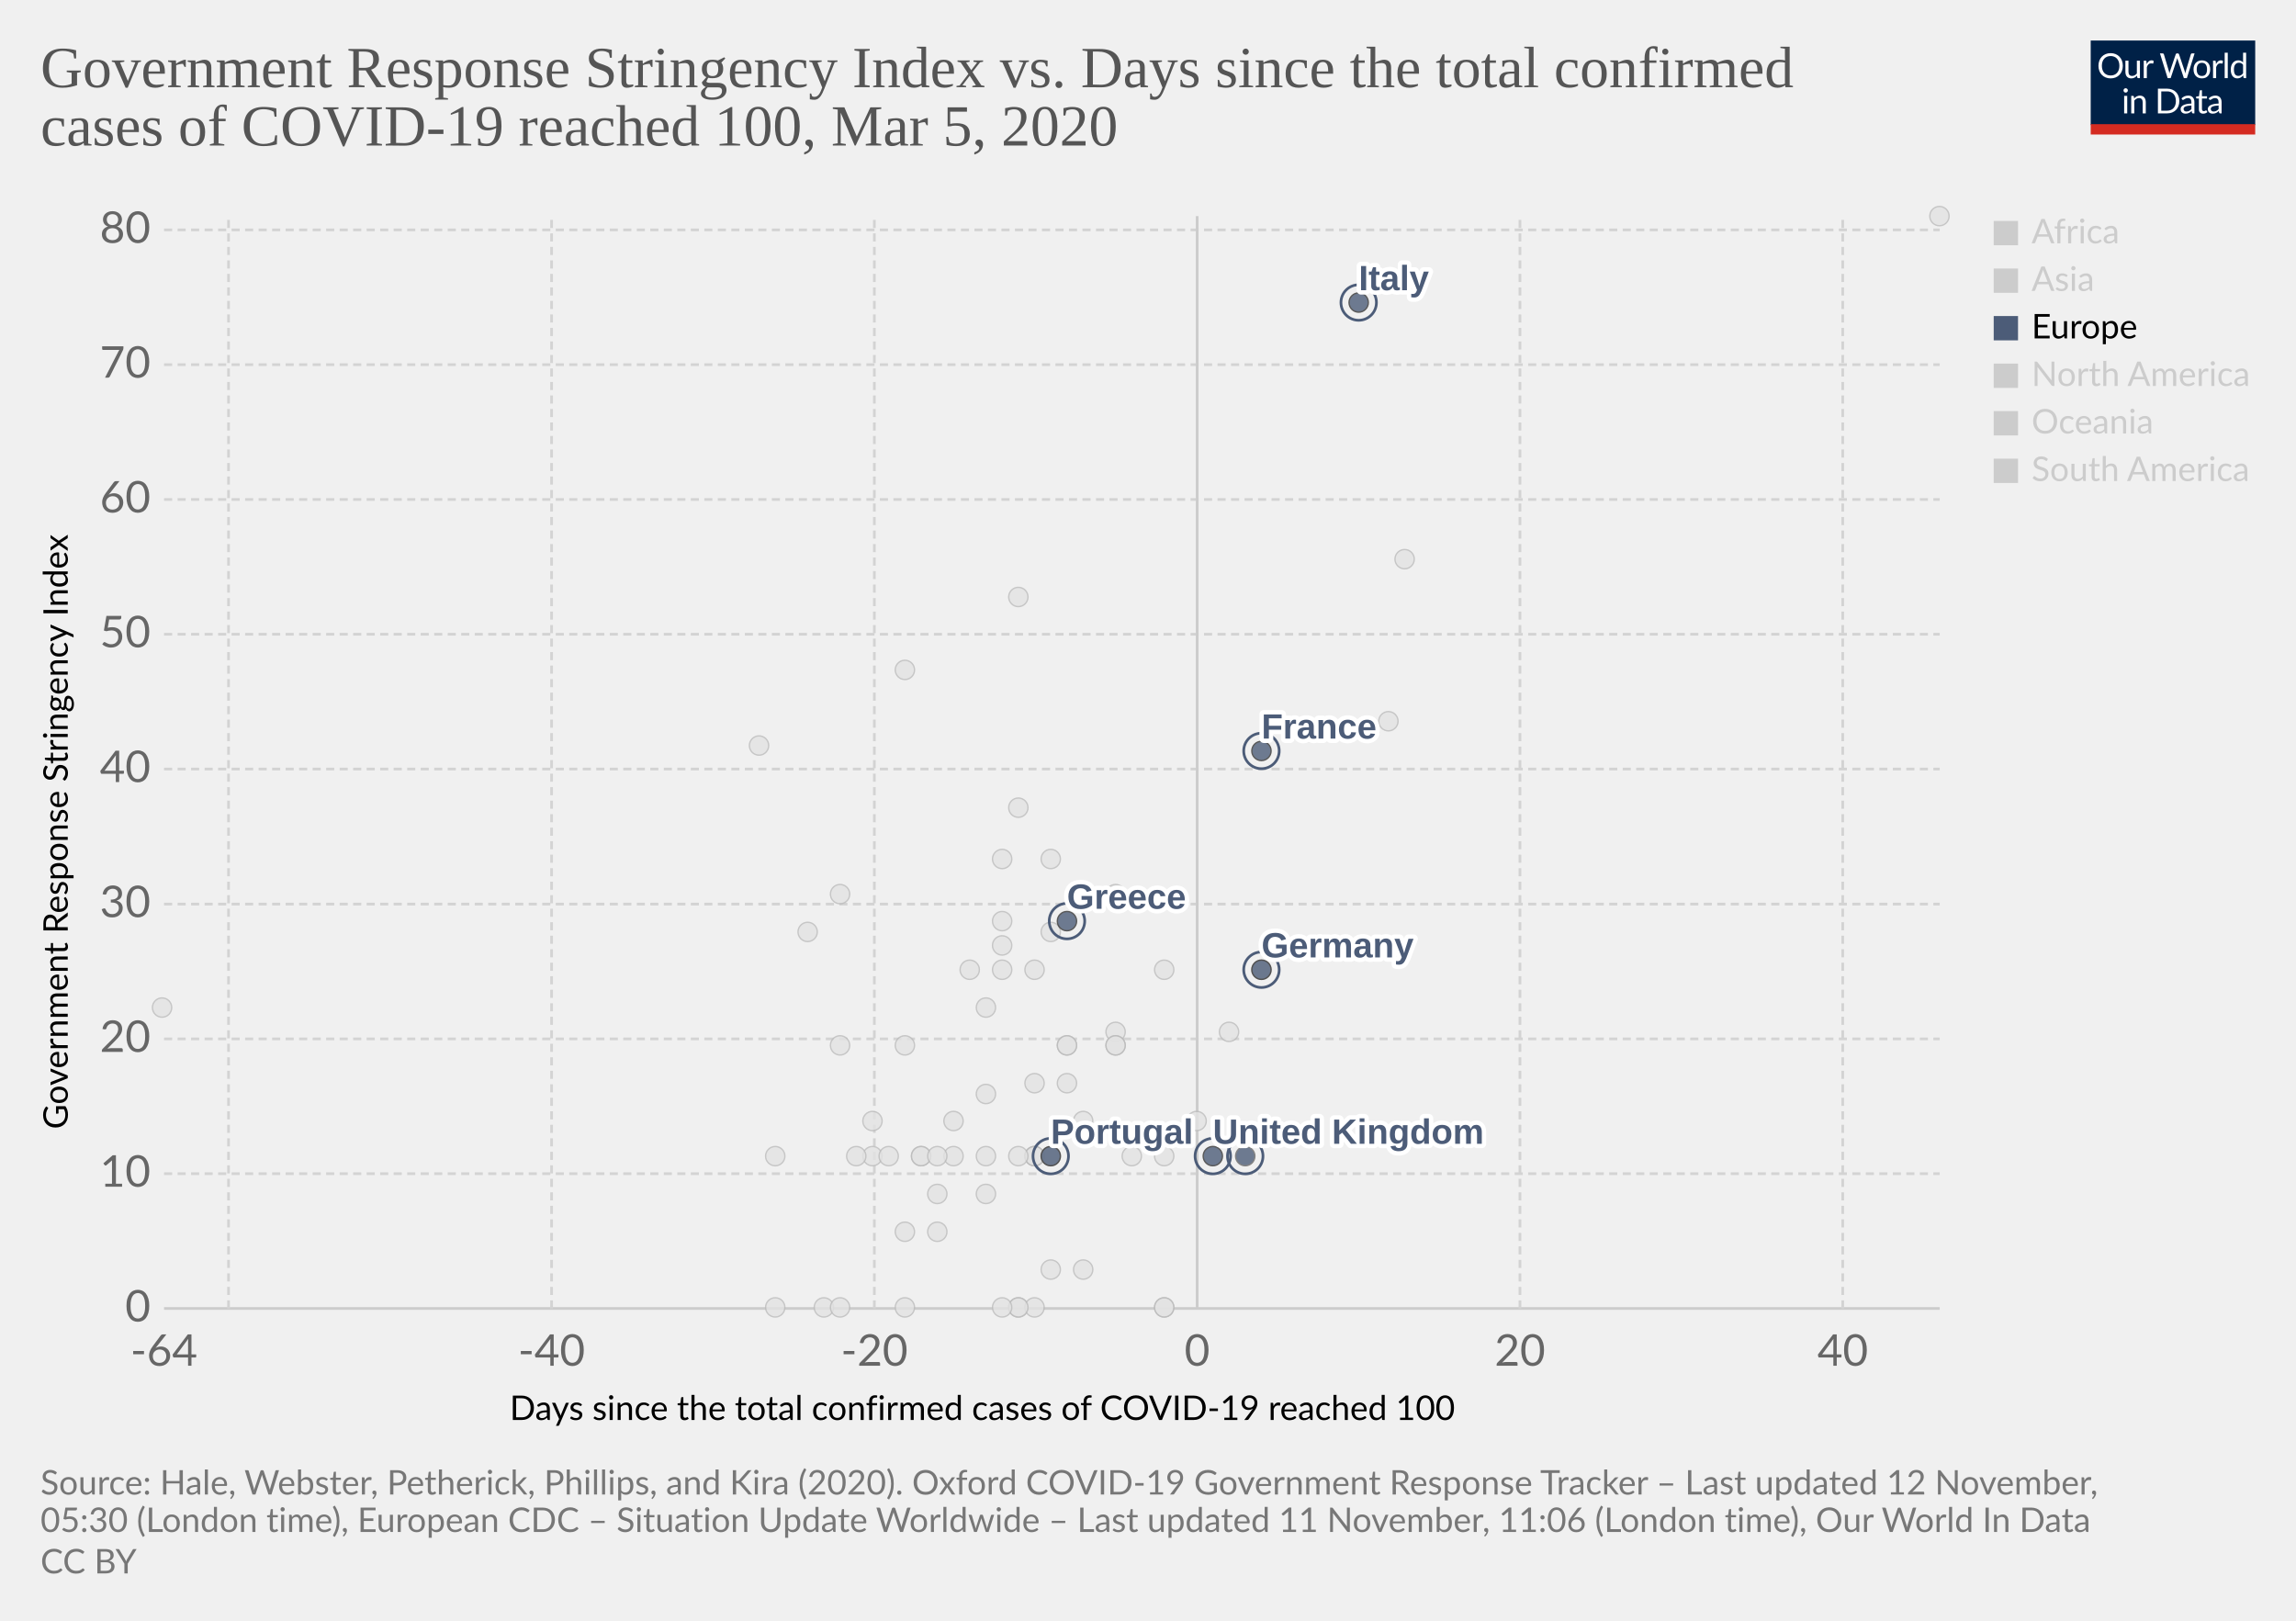
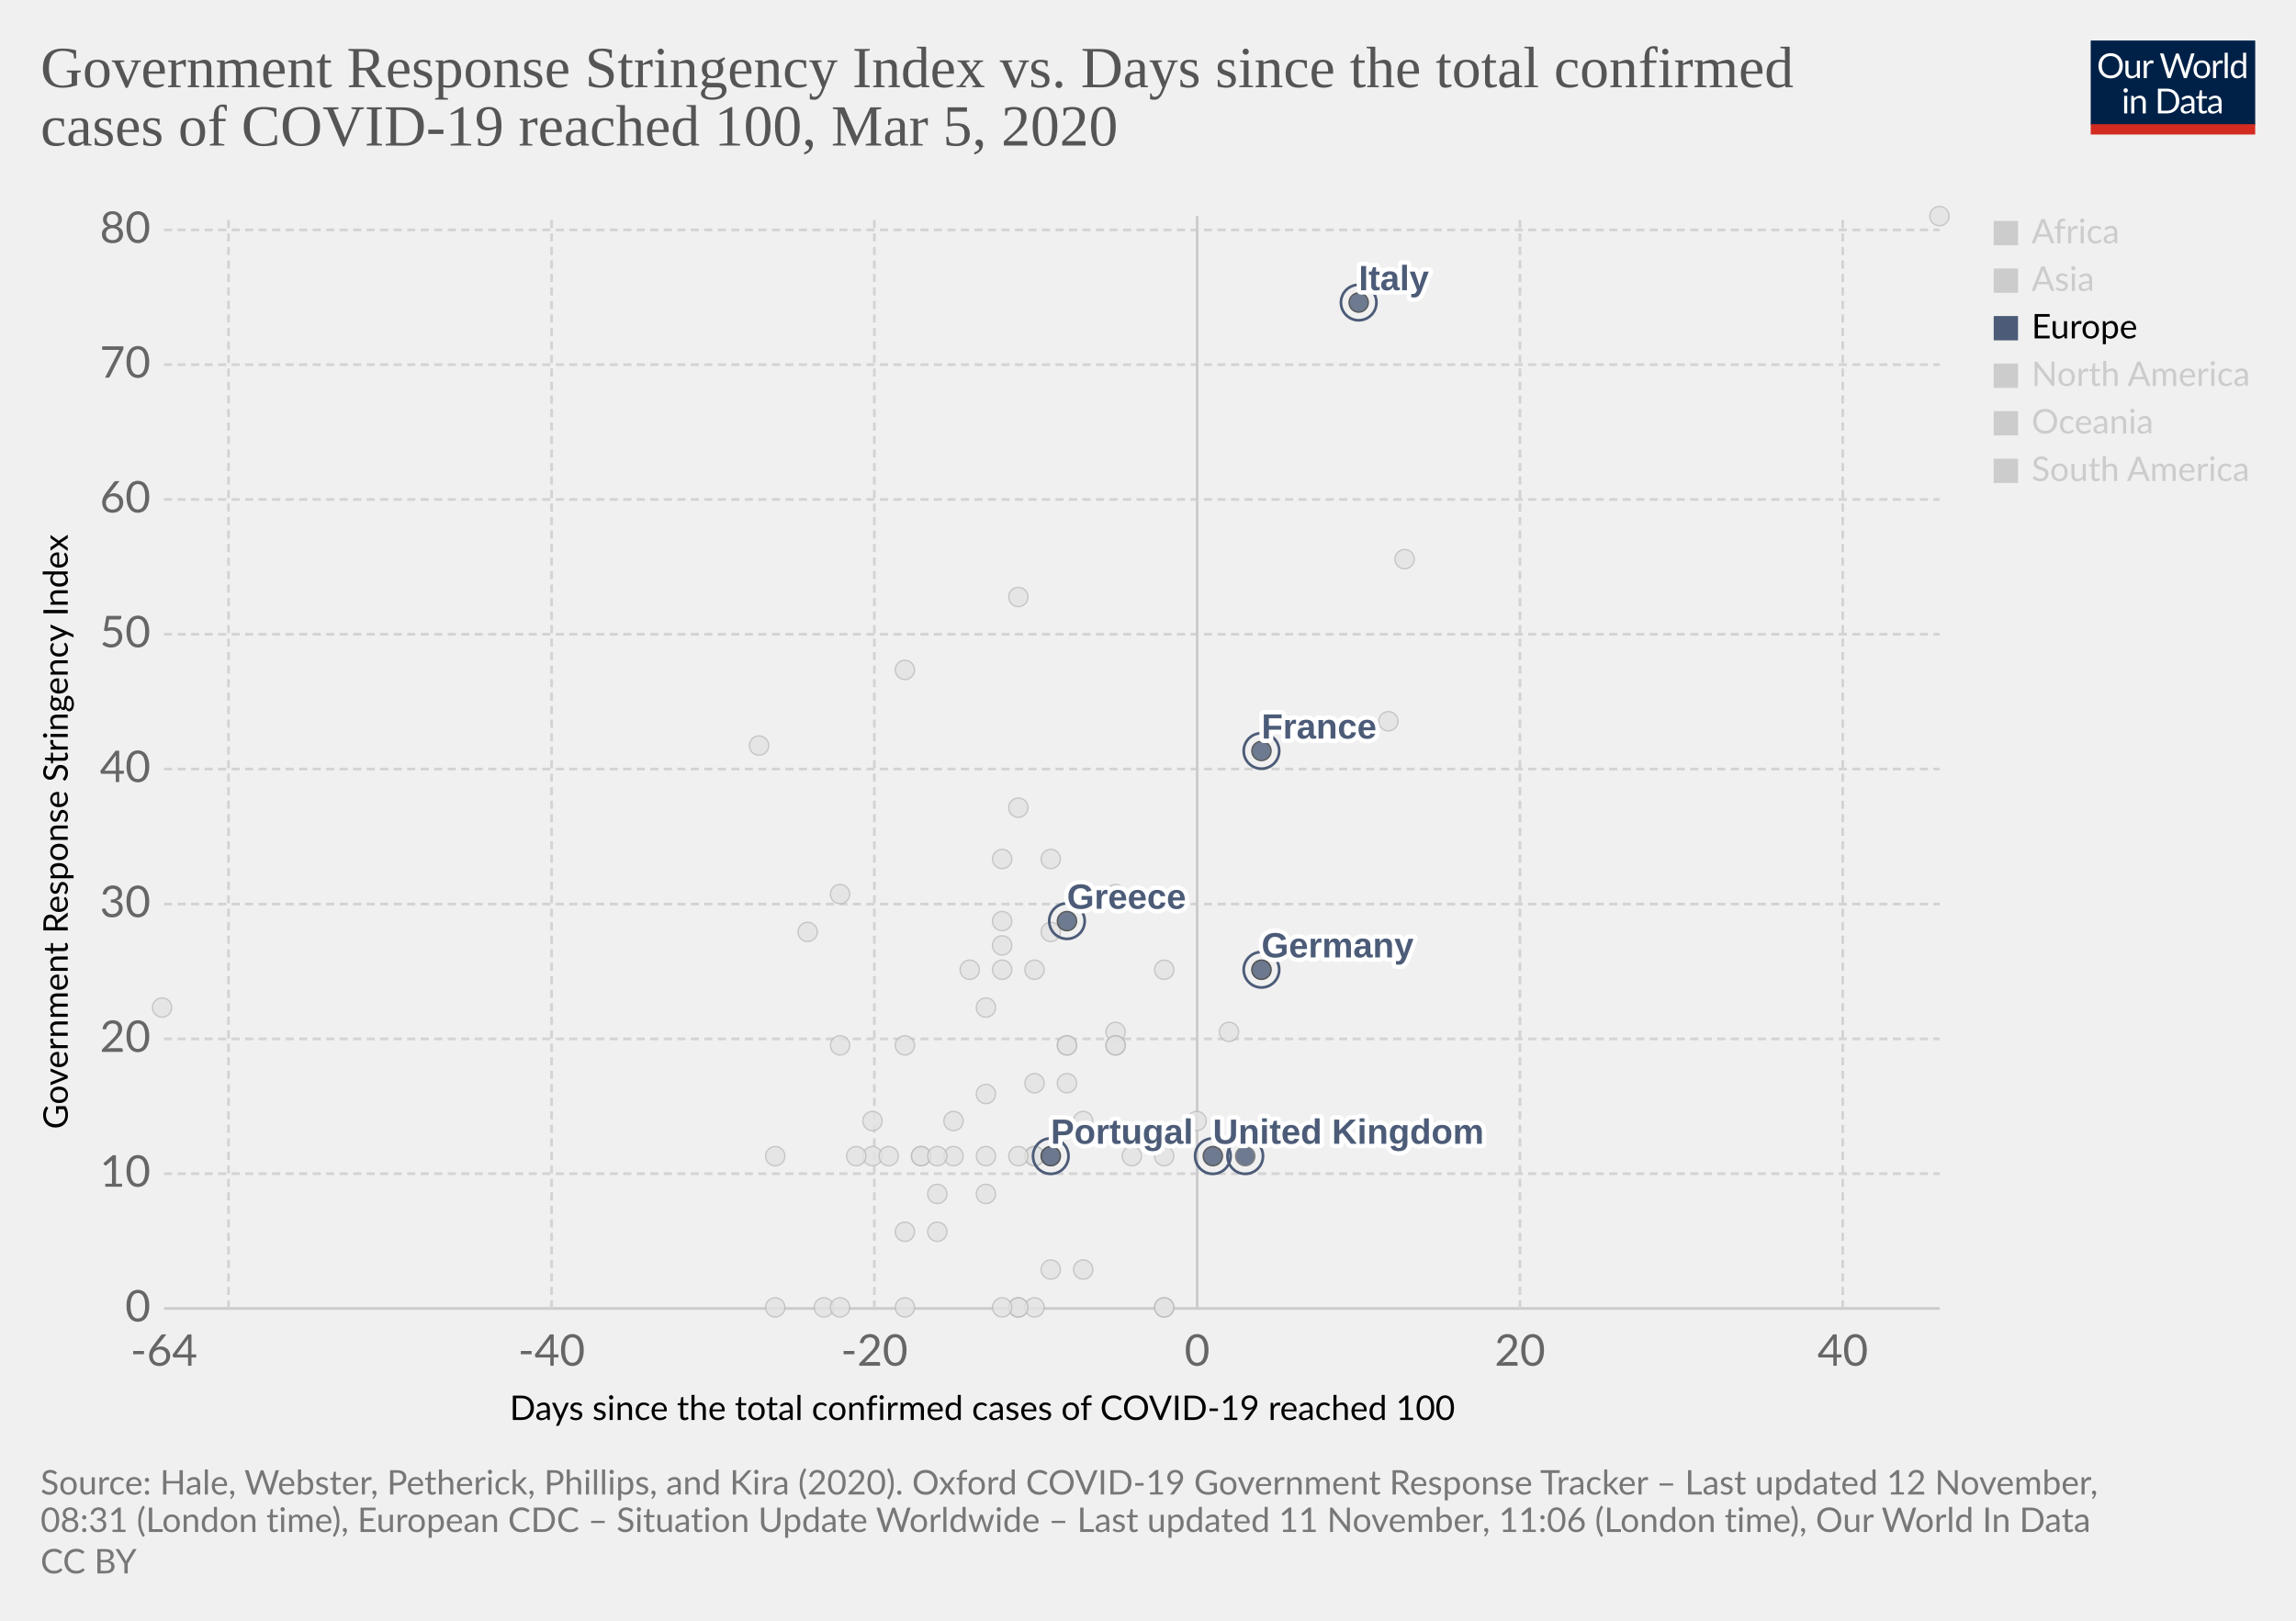
<svg xmlns="http://www.w3.org/2000/svg" version="1.1" style="background-color:#fff;-webkit-font-smoothing:antialiased" width="850" height="600" viewBox="0 0 850 600" font-family="Lato,'Helvetica Neue',Helvetica,Arial,sans-serif" font-size="18" text-rendering="optimizeLegibility">
  <g class="HeaderView">
    <g transform="matrix(.29 0 0 .29 774 15)">
      <svg width="210" height="120" viewBox="0 0 210 120" fill="none">
        <g clip-path="url(#clip0)">
          <path d="M0 0h210v107.89H0V0z" fill="#002147" />
          <path d="M40.98 32.25c0 2.36-.38 4.53-1.12 6.51a14.26 14.26 0 01-8.1 8.4c-1.9.78-4.02 1.17-6.34 1.17a16.6 16.6 0 01-6.33-1.17 14.31 14.31 0 01-8.08-8.4 18.29 18.29 0 01-1.12-6.51c0-2.36.38-4.53 1.12-6.5a14.32 14.32 0 018.07-8.44c1.92-.8 4.03-1.19 6.34-1.19 2.32 0 4.43.4 6.34 1.19 1.92.8 3.56 1.9 4.93 3.34a14.87 14.87 0 013.17 5.1 18.1 18.1 0 011.12 6.5zm-4.38 0c0-1.94-.26-3.68-.8-5.22a10.91 10.91 0 00-2.24-3.89 9.68 9.68 0 00-3.52-2.46 11.95 11.95 0 00-4.62-.86c-1.68 0-3.21.28-4.6.86a9.88 9.88 0 00-3.54 2.46 10.91 10.91 0 00-2.24 3.9c-.53 1.53-.8 3.27-.8 5.2 0 1.94.27 3.68.8 5.22a11.17 11.17 0 002.24 3.9 10.01 10.01 0 003.55 2.44c1.38.56 2.9.83 4.6.83 1.7 0 3.24-.27 4.61-.83a9.8 9.8 0 003.52-2.44 11.17 11.17 0 002.25-3.9c.53-1.54.8-3.28.8-5.21zm26.22-6.54V48H60.5c-.56 0-.9-.27-1.05-.81l-.31-2.4a12.45 12.45 0 01-3.26 2.6c-1.2.64-2.58.96-4.13.96-1.22 0-2.3-.2-3.24-.6a6.52 6.52 0 01-2.33-1.7 7.37 7.37 0 01-1.43-2.67c-.3-1.04-.46-2.2-.46-3.45V25.7h3.91v14.22c0 1.68.38 2.99 1.15 3.91.77.93 1.96 1.39 3.54 1.39 1.16 0 2.24-.27 3.23-.82a10.42 10.42 0 002.8-2.28V25.7h3.91zm8.61 4.47a9.94 9.94 0 012.6-3.56 5.64 5.64 0 013.76-1.3c.47 0 .92.05 1.34.15.44.1.83.27 1.17.49l-.3 2.92c-.09.37-.3.55-.66.55-.2 0-.5-.04-.9-.13a6.21 6.21 0 00-3.24.18c-.54.2-1.03.5-1.47.92-.42.4-.81.9-1.17 1.5-.33.58-.64 1.26-.92 2.02V48H67.7V25.71h2.25c.42 0 .72.08.88.25.16.16.27.44.33.83l.26 3.39zm61.16-13.7L122.75 48h-3.82l-7.99-24.05a21.95 21.95 0 01-.42-1.58 38.36 38.36 0 01-.44 1.58L102.05 48h-3.83L88.4 16.47h3.54c.38 0 .7.1.95.29.26.2.43.43.5.73l6.52 21.9c.1.4.2.83.28 1.28.1.46.2.94.29 1.46l.3-1.46c.12-.47.25-.9.38-1.27l7.41-21.91c.1-.25.26-.48.51-.69.27-.22.58-.33.95-.33h1.23c.38 0 .69.1.92.29.24.2.41.43.53.73l7.4 21.9a28.4 28.4 0 01.68 2.62 29.52 29.52 0 01.52-2.61l6.54-21.91c.07-.27.23-.5.48-.7.27-.21.58-.32.95-.32h3.32zm9.35 8.88c1.63 0 3.1.27 4.4.82a9.43 9.43 0 015.46 5.94c.5 1.4.74 2.98.74 4.73 0 1.76-.25 3.34-.74 4.75a9.43 9.43 0 01-5.46 5.92c-1.3.52-2.77.79-4.4.79-1.64 0-3.12-.27-4.44-.8a9.42 9.42 0 01-3.35-2.3c-.92-1-1.63-2.2-2.13-3.61-.49-1.41-.73-3-.73-4.75s.24-3.33.73-4.73c.5-1.43 1.2-2.64 2.13-3.63a9.4 9.4 0 013.35-2.31c1.32-.55 2.8-.82 4.44-.82zm0 19.89c2.2 0 3.84-.73 4.93-2.2 1.08-1.48 1.63-3.54 1.63-6.18 0-2.66-.55-4.72-1.63-6.2-1.09-1.49-2.73-2.23-4.93-2.23-1.12 0-2.09.2-2.93.57a5.7 5.7 0 00-2.06 1.65 7.5 7.5 0 00-1.24 2.67c-.26 1.04-.4 2.22-.4 3.54 0 2.64.55 4.7 1.64 6.18 1.1 1.47 2.76 2.2 4.99 2.2zm17.97-15.07a9.94 9.94 0 012.6-3.56 5.64 5.64 0 013.76-1.3c.47 0 .91.05 1.34.15.44.1.83.27 1.16.49l-.28 2.92c-.09.37-.31.55-.66.55-.2 0-.5-.04-.9-.13a6.2 6.2 0 00-3.24.18c-.54.2-1.03.5-1.47.92-.43.4-.82.9-1.17 1.5a13.1 13.1 0 00-.92 2.02V48h-3.94V25.71h2.24c.43 0 .72.08.88.25.17.16.28.44.33.83l.27 3.39zm15.04-14.59V48h-3.92V15.6h3.92zm19.55 15.43a6.22 6.22 0 00-2.38-2.05 6.7 6.7 0 00-2.86-.6c-2.07 0-3.66.75-4.77 2.23-1.12 1.48-1.68 3.6-1.68 6.33 0 1.46.13 2.7.38 3.74a7.29 7.29 0 001.1 2.56 4.35 4.35 0 001.78 1.45c.7.3 1.5.46 2.4.46 1.29 0 2.41-.3 3.36-.88a9.6 9.6 0 002.67-2.49V31.02zm3.91-15.43V48h-2.33c-.56 0-.9-.27-1.06-.81l-.35-2.71a12.13 12.13 0 01-3.25 2.77 8.28 8.28 0 01-4.23 1.06 7.31 7.31 0 01-6.14-2.9c-.73-.96-1.3-2.15-1.69-3.57a18.35 18.35 0 01.07-9.48 11.29 11.29 0 011.89-3.7 8.7 8.7 0 017.06-3.34 7.96 7.96 0 016.12 2.62V15.59h3.91zM46.61 70.71V93H42.7V70.71h3.91zm.84-7c0 .39-.08.75-.24 1.09a2.81 2.81 0 01-1.52 1.47 2.67 2.67 0 01-2.16 0 2.9 2.9 0 01-1.45-1.47 2.67 2.67 0 010-2.16c.15-.35.35-.65.6-.9.25-.27.53-.47.85-.62a2.67 2.67 0 012.16 0c.35.15.65.35.9.62.27.25.47.55.62.9.16.34.24.7.24 1.08zm7.97 10.24c.49-.54 1-1.04 1.54-1.48a9.85 9.85 0 013.66-1.84 8.96 8.96 0 015.43.35c.94.4 1.72.97 2.33 1.71a7.36 7.36 0 011.43 2.67c.32 1.04.49 2.19.49 3.45V93h-3.94V78.81c0-1.69-.4-3-1.17-3.92-.76-.93-1.93-1.4-3.5-1.4a6.6 6.6 0 00-3.25.83c-1 .56-1.92 1.31-2.77 2.27V93h-3.94V70.71h2.35c.56 0 .9.28 1.04.82l.3 2.42zm57.7 3.3c0 2.36-.37 4.5-1.11 6.44a14.3 14.3 0 01-3.17 4.98 14.1 14.1 0 01-4.93 3.2c-1.9.76-4.02 1.13-6.33 1.13H85.8V61.47h11.77c2.31 0 4.42.39 6.33 1.15a13.8 13.8 0 018.1 8.18 17.75 17.75 0 011.12 6.45zm-4.37 0c0-1.94-.26-3.67-.8-5.2a10.94 10.94 0 00-2.23-3.87 9.57 9.57 0 00-3.53-2.42 12.23 12.23 0 00-4.61-.83h-7.5v24.62h7.5c1.7 0 3.24-.28 4.61-.84a9.7 9.7 0 003.53-2.4 10.94 10.94 0 002.24-3.87c.53-1.53.8-3.26.8-5.2zm19.8 5.72c-1.8.06-3.34.2-4.62.44-1.26.22-2.3.51-3.1.88-.8.36-1.37.8-1.74 1.3-.35.5-.53 1.05-.53 1.67 0 .58.1 1.1.3 1.52a3 3 0 00.76 1.05c.34.27.73.46 1.17.6.45.11.94.17 1.45.17a7.28 7.28 0 003.5-.81 11.95 11.95 0 002.82-2.2v-4.62zm-12.65-9.11a12.73 12.73 0 013.98-2.66c1.43-.59 3-.88 4.73-.88 1.25 0 2.36.2 3.33.61a6.81 6.81 0 013.94 4.38c.33 1.04.5 2.19.5 3.43V93h-1.74a1.8 1.8 0 01-.88-.18c-.2-.13-.36-.38-.48-.74l-.44-2.12c-.59.55-1.16 1.03-1.72 1.46a9.48 9.48 0 01-3.74 1.7c-.69.15-1.46.23-2.3.23-.87 0-1.69-.12-2.45-.35a5.34 5.34 0 01-3.34-2.93 6.64 6.64 0 01-.49-2.64c0-.88.25-1.72.73-2.53a6.33 6.33 0 012.35-2.17c1.09-.63 2.5-1.15 4.25-1.54 1.75-.41 3.89-.65 6.42-.7v-1.75c0-1.73-.37-3.03-1.12-3.91-.75-.9-1.84-1.34-3.28-1.34-.97 0-1.78.12-2.44.37-.64.23-1.2.5-1.7.81l-1.23.82c-.33.23-.67.35-1 .35-.27 0-.5-.07-.69-.2a2.1 2.1 0 01-.48-.53l-.7-1.25zm27.67 19.5c-1.76 0-3.12-.5-4.07-1.48-.94-.98-1.41-2.4-1.41-4.25V74h-2.68a.9.9 0 01-.6-.2c-.16-.14-.24-.36-.24-.66v-1.56l3.65-.46.9-6.89a.9.9 0 01.29-.52.88.88 0 01.62-.22H142v7.67h6.44V74H142v13.38c0 .94.22 1.63.68 2.09.45.45 1.04.68 1.76.68a3.21 3.21 0 001.85-.53l.55-.35c.16-.12.3-.18.41-.18.2 0 .4.13.55.38l1.15 1.87a7.45 7.45 0 01-2.44 1.5c-.96.35-1.94.52-2.95.52zm19.68-10.4c-1.8.07-3.34.21-4.62.45-1.26.22-2.3.51-3.1.88-.8.36-1.37.8-1.74 1.3-.35.5-.53 1.05-.53 1.67 0 .58.1 1.1.3 1.52.18.42.44.77.76 1.05.34.27.73.46 1.17.6.45.11.94.17 1.45.17a7.3 7.3 0 003.5-.81 12.04 12.04 0 002.82-2.2v-4.62zm-12.65-9.1a12.72 12.72 0 013.99-2.66c1.42-.59 3-.88 4.72-.88 1.25 0 2.36.2 3.33.61a6.81 6.81 0 013.94 4.38c.33 1.04.5 2.19.5 3.43V93h-1.74a1.8 1.8 0 01-.88-.18c-.2-.13-.36-.38-.48-.74l-.44-2.12c-.59.55-1.16 1.03-1.72 1.46a9.48 9.48 0 01-3.74 1.7c-.69.15-1.46.23-2.3.23-.87 0-1.69-.12-2.45-.35a5.33 5.33 0 01-3.34-2.93 6.62 6.62 0 01-.49-2.64c0-.88.25-1.72.73-2.53a6.33 6.33 0 012.35-2.17c1.09-.63 2.5-1.15 4.25-1.54a31.2 31.2 0 016.42-.7v-1.75c0-1.73-.37-3.03-1.12-3.91-.75-.9-1.84-1.34-3.28-1.34-.97 0-1.78.12-2.44.37-.64.23-1.2.5-1.7.81-.46.3-.87.57-1.22.82-.34.23-.68.35-1.02.35-.26 0-.49-.07-.68-.2a1.88 1.88 0 01-.48-.53l-.7-1.25z" fill="#fff" />
          <path fill="#D42B21" d="M0 106.79h210V120H0z" />
        </g>
        <defs>
          <clipPath id="clip0">
            <path fill="#fff" d="M0 0h210v120H0z" />
          </clipPath>
        </defs>
      </svg>
    </g>
    <a href="https://ourworldindata.org/grapher/covid-stringency-vs-days-cases-reached-100" target="_blank" rel="noopener" font-family="&quot;Playfair Display&quot;,Georgia,&quot;Times New Roman&quot;,serif">
      <text font-size="21.6" x="15" y="32.3" fill="#555">
        <tspan x="15" y="32.28">Government Response Stringency Index vs. Days since the total confirmed</tspan>
        <tspan x="15" y="53.88">cases of COVID-19 reached 100, Mar 5, 2020</tspan>
      </text>
    </a>
  </g>
  <g class="ScatterPlot">
    <g class="DualAxisView">
      <g class="HorizontalAxis">
        <text font-size="12.6" x="188.7" y="525.7">
          <tspan x="188.7" y="525.68">Days since the total confirmed cases of COVID-19 reached 100</tspan>
        </text>
        <text x="60.7" y="505.6" fill="#666" text-anchor="middle" font-size="16.2">-64</text>
        <text x="204.2" y="505.6" fill="#666" text-anchor="middle" font-size="16.2">-40</text>
        <text x="323.7" y="505.6" fill="#666" text-anchor="middle" font-size="16.2">-20</text>
        <text x="443.2" y="505.6" fill="#666" text-anchor="middle" font-size="16.2">0</text>
        <text x="562.7" y="505.6" fill="#666" text-anchor="middle" font-size="16.2">20</text>
        <text x="682.2" y="505.6" fill="#666" text-anchor="middle" font-size="16.2">40</text>
      </g>
      <g class="VerticalAxis">
        <text font-size="12.6" x="-418" y="25.1" transform="rotate(-90)">
          <tspan x="-418" y="25.08">Government Response Stringency Index</tspan>
        </text>
        <text x="55.74" y="484.4" fill="#666" dominant-baseline="middle" text-anchor="end" font-size="16.2">0</text>
        <text x="55.74" y="434.5" fill="#666" dominant-baseline="middle" text-anchor="end" font-size="16.2">10</text>
        <text x="55.74" y="384.6" fill="#666" dominant-baseline="middle" text-anchor="end" font-size="16.2">20</text>
        <text x="55.74" y="334.7" fill="#666" dominant-baseline="middle" text-anchor="end" font-size="16.2">30</text>
        <text x="55.74" y="284.7" fill="#666" dominant-baseline="middle" text-anchor="end" font-size="16.2">40</text>
        <text x="55.74" y="234.8" fill="#666" dominant-baseline="middle" text-anchor="end" font-size="16.2">50</text>
        <text x="55.74" y="184.9" fill="#666" dominant-baseline="middle" text-anchor="end" font-size="16.2">60</text>
        <text x="55.74" y="135" fill="#666" dominant-baseline="middle" text-anchor="end" font-size="16.2">70</text>
        <text x="55.74" y="85.1" fill="#666" dominant-baseline="middle" text-anchor="end" font-size="16.2">80</text>
      </g>
      <g class="AxisGridLines horizontalLines">
        <path stroke="#ccc" d="M60.74 484.4h657.35" />
        <path stroke="#d3d3d3" stroke-dasharray="3,2" d="M60.74 434.5h657.35M60.74 384.6h657.35M60.74 334.7h657.35M60.74 284.7h657.35M60.74 234.8h657.35M60.74 184.9h657.35M60.74 135h657.35M60.74 85.1h657.35" />
      </g>
      <g class="AxisGridLines verticalLines">
        <path stroke="#d3d3d3" stroke-dasharray="3,2" d="M84.6 484.4V80M204.2 484.4V80M323.7 484.4V80" />
        <path stroke="#ccc" d="M443.2 484.4V80" />
        <path stroke="#d3d3d3" stroke-dasharray="3,2" d="M562.7 484.4V80M682.2 484.4V80" />
      </g>
    </g>
    <g class="PointsWithLabels clickable" clip-path="url(#a)" font-family="Arial, sans-serif">
      <path fill="rgba(255,255,255,0)" d="M60.74 80h657.35v404.4H60.74z" />
      <defs>
        <clipPath id="a">
          <path d="M50.74 70h677.35v424.4H50.74z" />
        </clipPath>
      </defs>
      <g class="key-Dominican-Republic_0">
        <circle cx="341" cy="428" r="3.57" fill="#e2e2e2" opacity=".8" stroke="#bbb" stroke-width=".5" />
      </g>
      <g class="key-Denmark_0">
        <circle cx="413" cy="382" r="3.57" fill="#e2e2e2" opacity=".8" stroke="#bbb" stroke-width=".5" />
      </g>
      <g class="key-Czech-Republic_0">
        <circle cx="395" cy="387" r="3.57" fill="#e2e2e2" opacity=".8" stroke="#bbb" stroke-width=".5" />
      </g>
      <g class="key-Croatia_0">
        <circle cx="353" cy="415" r="3.57" fill="#e2e2e2" opacity=".8" stroke="#bbb" stroke-width=".5" />
      </g>
      <g class="key-China_0">
        <circle cx="718" cy="80" r="3.57" fill="#e2e2e2" opacity=".8" stroke="#bbb" stroke-width=".5" />
      </g>
      <g class="key-Taiwan_0">
        <circle cx="359" cy="359" r="3.57" fill="#e2e2e2" opacity=".8" stroke="#bbb" stroke-width=".5" />
      </g>
      <g class="key-Ecuador_0">
        <circle cx="365" cy="442" r="3.57" fill="#e2e2e2" opacity=".8" stroke="#bbb" stroke-width=".5" />
      </g>
      <g class="key-Iceland_0">
        <circle cx="395" cy="401" r="3.57" fill="#e2e2e2" opacity=".8" stroke="#bbb" stroke-width=".5" />
      </g>
      <g class="key-Kuwait_0">
        <circle cx="389" cy="345" r="3.57" fill="#e2e2e2" opacity=".8" stroke="#bbb" stroke-width=".5" />
      </g>
      <g class="key-Luxembourg_0">
        <circle cx="365" cy="428" r="3.57" fill="#e2e2e2" opacity=".8" stroke="#bbb" stroke-width=".5" />
      </g>
      <g class="key-Bahrain_0">
        <circle cx="413" cy="331" r="3.57" fill="#e2e2e2" opacity=".8" stroke="#bbb" stroke-width=".5" />
      </g>
      <g class="key-Belarus_0">
        <circle cx="287" cy="484" r="3.57" fill="#e2e2e2" opacity=".8" stroke="#bbb" stroke-width=".5" />
      </g>
      <g class="key-Brazil_0">
        <circle cx="383" cy="428" r="3.57" fill="#e2e2e2" opacity=".8" stroke="#bbb" stroke-width=".5" />
      </g>
      <g class="key-Cambodia_0">
        <circle cx="305" cy="484" r="3.57" fill="#e2e2e2" opacity=".8" stroke="#bbb" stroke-width=".5" />
      </g>
      <g class="key-Canada_0">
        <circle cx="401" cy="470" r="3.57" fill="#e2e2e2" opacity=".8" stroke="#bbb" stroke-width=".5" />
      </g>
      <g class="key-Egypt_0">
        <circle cx="377" cy="484" r="3.57" fill="#e2e2e2" opacity=".8" stroke="#bbb" stroke-width=".5" />
      </g>
      <g class="key-Ireland_0">
        <circle cx="383" cy="428" r="3.57" fill="#e2e2e2" opacity=".8" stroke="#bbb" stroke-width=".5" />
      </g>
      <g class="key-Belgium_0">
        <circle cx="443" cy="415" r="3.57" fill="#e2e2e2" opacity=".8" stroke="#bbb" stroke-width=".5" />
      </g>
      <g class="key-Netherlands_0">
        <circle cx="431" cy="484" r="3.57" fill="#e2e2e2" opacity=".8" stroke="#bbb" stroke-width=".5" />
      </g>
      <g class="key-Switzerland_0">
        <circle cx="431" cy="359" r="3.57" fill="#e2e2e2" opacity=".8" stroke="#bbb" stroke-width=".5" />
      </g>
      <g class="key-Sweden_0">
        <circle cx="431" cy="484" r="3.57" fill="#e2e2e2" opacity=".8" stroke="#bbb" stroke-width=".5" />
      </g>
      <g class="key-Russia_0">
        <circle cx="365" cy="373" r="3.57" fill="#e2e2e2" opacity=".8" stroke="#bbb" stroke-width=".5" />
      </g>
      <g class="key-United-States_0">
        <circle cx="455" cy="382" r="3.57" fill="#e2e2e2" opacity=".8" stroke="#bbb" stroke-width=".5" />
      </g>
      <g class="key-Japan_0">
        <circle cx="514" cy="267" r="3.57" fill="#e2e2e2" opacity=".8" stroke="#bbb" stroke-width=".5" />
      </g>
      <g class="key-Afghanistan_0">
        <circle cx="299" cy="345" r="3.57" fill="#e2e2e2" opacity=".8" stroke="#bbb" stroke-width=".5" />
      </g>
      <g class="key-Algeria_0">
        <circle cx="347" cy="456" r="3.57" fill="#e2e2e2" opacity=".8" stroke="#bbb" stroke-width=".5" />
      </g>
      <g class="key-Australia_0">
        <circle cx="413" cy="387" r="3.57" fill="#e2e2e2" opacity=".8" stroke="#bbb" stroke-width=".5" />
      </g>
      <g class="key-Austria_0">
        <circle cx="419" cy="428" r="3.57" fill="#e2e2e2" opacity=".8" stroke="#bbb" stroke-width=".5" />
      </g>
      <g class="key-Azerbaijan_0">
        <circle cx="311" cy="331" r="3.57" fill="#e2e2e2" opacity=".8" stroke="#bbb" stroke-width=".5" />
      </g>
      <g class="key-Israel_0">
        <circle cx="389" cy="318" r="3.57" fill="#e2e2e2" opacity=".8" stroke="#bbb" stroke-width=".5" />
      </g>
      <g class="key-Iraq_0">
        <circle cx="377" cy="221" r="3.57" fill="#e2e2e2" opacity=".8" stroke="#bbb" stroke-width=".5" />
      </g>
      <g class="key-Iran_0">
        <circle cx="485" cy="271" r="3.57" fill="#e2e2e2" opacity=".8" stroke="#bbb" stroke-width=".5" />
      </g>
      <g class="key-Indonesia_0">
        <circle cx="377" cy="299" r="3.57" fill="#e2e2e2" opacity=".8" stroke="#bbb" stroke-width=".5" />
      </g>
      <g class="key-India_0">
        <circle cx="371" cy="350" r="3.57" fill="#e2e2e2" opacity=".8" stroke="#bbb" stroke-width=".5" />
      </g>
      <g class="key-Sri-Lanka_0">
        <circle cx="323" cy="428" r="3.57" fill="#e2e2e2" opacity=".8" stroke="#bbb" stroke-width=".5" />
      </g>
      <g class="key-Georgia_0">
        <circle cx="281" cy="276" r="3.57" fill="#e2e2e2" opacity=".8" stroke="#bbb" stroke-width=".5" />
      </g>
      <g class="key-Finland_0">
        <circle cx="395" cy="387" r="3.57" fill="#e2e2e2" opacity=".8" stroke="#bbb" stroke-width=".5" />
      </g>
      <g class="key-Estonia_0">
        <circle cx="383" cy="484" r="3.57" fill="#e2e2e2" opacity=".8" stroke="#bbb" stroke-width=".5" />
      </g>
      <g class="key-United-Arab-Emirates_0">
        <circle cx="365" cy="405" r="3.57" fill="#e2e2e2" opacity=".8" stroke="#bbb" stroke-width=".5" />
      </g>
      <g class="key-Thailand_0">
        <circle cx="377" cy="484" r="3.57" fill="#e2e2e2" opacity=".8" stroke="#bbb" stroke-width=".5" />
      </g>
      <g class="key-Vietnam_0">
        <circle cx="335" cy="248" r="3.57" fill="#e2e2e2" opacity=".8" stroke="#bbb" stroke-width=".5" />
      </g>
      <g class="key-Singapore_0">
        <circle cx="467" cy="359" r="3.57" fill="#e2e2e2" opacity=".8" stroke="#bbb" stroke-width=".5" />
      </g>
      <g class="key-Romania_0">
        <circle cx="383" cy="401" r="3.57" fill="#e2e2e2" opacity=".8" stroke="#bbb" stroke-width=".5" />
      </g>
      <g class="key-Philippines_0">
        <circle cx="383" cy="359" r="3.57" fill="#e2e2e2" opacity=".8" stroke="#bbb" stroke-width=".5" />
      </g>
      <g class="key-Pakistan_0">
        <circle cx="371" cy="341" r="3.57" fill="#e2e2e2" opacity=".8" stroke="#bbb" stroke-width=".5" />
      </g>
      <g class="key-Norway_0">
        <circle cx="431" cy="428" r="3.57" fill="#e2e2e2" opacity=".8" stroke="#bbb" stroke-width=".5" />
      </g>
      <g class="key-Nigeria_0">
        <circle cx="287" cy="428" r="3.57" fill="#e2e2e2" opacity=".8" stroke="#bbb" stroke-width=".5" />
      </g>
      <g class="key-New-Zealand_0">
        <circle cx="335" cy="387" r="3.57" fill="#e2e2e2" opacity=".8" stroke="#bbb" stroke-width=".5" />
      </g>
      <g class="key-Nepal_0">
        <circle cx="60" cy="373" r="3.57" fill="#e2e2e2" opacity=".8" stroke="#bbb" stroke-width=".5" />
      </g>
      <g class="key-Mexico_0">
        <circle cx="389" cy="470" r="3.57" fill="#e2e2e2" opacity=".8" stroke="#bbb" stroke-width=".5" />
      </g>
      <g class="key-Malaysia_0">
        <circle cx="413" cy="387" r="3.57" fill="#e2e2e2" opacity=".8" stroke="#bbb" stroke-width=".5" />
      </g>
      <g class="key-Lithuania_0">
        <circle cx="341" cy="428" r="3.57" fill="#e2e2e2" opacity=".8" stroke="#bbb" stroke-width=".5" />
      </g>
      <g class="key-Lebanon_0">
        <circle cx="371" cy="359" r="3.57" fill="#e2e2e2" opacity=".8" stroke="#bbb" stroke-width=".5" />
      </g>
      <g class="key-South-Korea_0">
        <circle cx="520" cy="207" r="3.57" fill="#e2e2e2" opacity=".8" stroke="#bbb" stroke-width=".5" />
      </g>
      <g class="key-Oman_0">
        <circle cx="311" cy="387" r="3.57" fill="#e2e2e2" opacity=".8" stroke="#bbb" stroke-width=".5" />
      </g>
      <g class="key-Qatar_0">
        <circle cx="401" cy="415" r="3.57" fill="#e2e2e2" opacity=".8" stroke="#bbb" stroke-width=".5" />
      </g>
      <g class="key-San-Marino_0">
        <circle cx="371" cy="318" r="3.57" fill="#e2e2e2" opacity=".8" stroke="#bbb" stroke-width=".5" />
      </g>
      <g class="key-Chile_0">
        <circle cx="371" cy="484" r="3.57" fill="#e2e2e2" opacity=".8" stroke="#bbb" stroke-width=".5" />
      </g>
      <g class="key-Poland_0">
        <circle cx="383" cy="428" r="3.57" fill="#e2e2e2" opacity=".8" stroke="#bbb" stroke-width=".5" />
      </g>
      <g class="key-Andorra_0">
        <circle cx="335" cy="484" r="3.57" fill="#e2e2e2" opacity=".8" stroke="#bbb" stroke-width=".5" />
      </g>
      <g class="key-Argentina_0">
        <circle cx="353" cy="428" r="3.57" fill="#e2e2e2" opacity=".8" stroke="#bbb" stroke-width=".5" />
      </g>
      <g class="key-Morocco_0">
        <circle cx="335" cy="456" r="3.57" fill="#e2e2e2" opacity=".8" stroke="#bbb" stroke-width=".5" />
      </g>
      <g class="key-Slovenia_0">
        <circle cx="389" cy="428" r="3.57" fill="#e2e2e2" opacity=".8" stroke="#bbb" stroke-width=".5" />
      </g>
      <g class="key-Senegal_0">
        <circle cx="311" cy="484" r="3.57" fill="#e2e2e2" opacity=".8" stroke="#bbb" stroke-width=".5" />
      </g>
      <g class="key-Saudi-Arabia_0">
        <circle cx="377" cy="428" r="3.57" fill="#e2e2e2" opacity=".8" stroke="#bbb" stroke-width=".5" />
      </g>
      <g class="key-Ukraine_0">
        <circle cx="317" cy="428" r="3.57" fill="#e2e2e2" opacity=".8" stroke="#bbb" stroke-width=".5" />
      </g>
      <g class="key-Tunisia_0">
        <circle cx="323" cy="415" r="3.57" fill="#e2e2e2" opacity=".8" stroke="#bbb" stroke-width=".5" />
      </g>
      <g class="key-Latvia_0">
        <circle cx="347" cy="442" r="3.57" fill="#e2e2e2" opacity=".8" stroke="#bbb" stroke-width=".5" />
      </g>
      <g class="key-Jordan_0">
        <circle cx="329" cy="428" r="3.57" fill="#e2e2e2" opacity=".8" stroke="#bbb" stroke-width=".5" />
      </g>
      <g class="key-Hungary_0">
        <circle cx="347" cy="428" r="3.57" fill="#e2e2e2" opacity=".8" stroke="#bbb" stroke-width=".5" />
      </g>
      <g class="key-United-Kingdom_0">
        <circle cx="449" cy="428" fill="none" stroke="#4C5C78" r="6.57" />
        <circle cx="449" cy="428" r="3.57" fill="#4C5C78" opacity=".8" stroke="#333" stroke-width=".5" />
      </g>
      <g class="key-France_0">
        <circle cx="467" cy="278" fill="none" stroke="#4C5C78" r="6.57" />
        <circle cx="467" cy="278" r="3.57" fill="#4C5C78" opacity=".8" stroke="#333" stroke-width=".5" />
      </g>
      <g class="key-Germany_0">
        <circle cx="467" cy="359" fill="none" stroke="#4C5C78" r="6.57" />
        <circle cx="467" cy="359" r="3.57" fill="#4C5C78" opacity=".8" stroke="#333" stroke-width=".5" />
      </g>
      <g class="key-Italy_0">
        <circle cx="503" cy="112" fill="none" stroke="#4C5C78" r="6.57" />
        <circle cx="503" cy="112" r="3.57" fill="#4C5C78" opacity=".8" stroke="#333" stroke-width=".5" />
      </g>
      <g class="key-Spain_0">
        <circle cx="461" cy="428" fill="none" stroke="#4C5C78" r="6.57" />
        <circle cx="461" cy="428" r="3.57" fill="#4C5C78" opacity=".8" stroke="#666" stroke-width=".5" />
      </g>
      <g class="key-Greece_0">
        <circle cx="395" cy="341" fill="none" stroke="#4C5C78" r="6.57" />
        <circle cx="395" cy="341" r="3.57" fill="#4C5C78" opacity=".8" stroke="#333" stroke-width=".5" />
      </g>
      <g class="key-Portugal_0">
        <circle cx="389" cy="428" fill="none" stroke="#4C5C78" r="6.57" />
        <circle cx="389" cy="428" r="3.57" fill="#4C5C78" opacity=".8" stroke="#333" stroke-width=".5" />
      </g>
      <text x="449" y="423.43" font-size="13" font-family="Arial, sans-serif" font-weight="700" fill="#fff" stroke="#fff" stroke-linecap="round" stroke-linejoin="round" stroke-width=".25em">United Kingdom</text>
      <text x="449" y="423.43" font-size="13" font-family="Arial, sans-serif" font-weight="700" fill="#4C5C78">United Kingdom</text>
      <text x="467" y="273.43" font-size="13" font-family="Arial, sans-serif" font-weight="700" fill="#fff" stroke="#fff" stroke-linecap="round" stroke-linejoin="round" stroke-width=".25em">France</text>
      <text x="467" y="273.43" font-size="13" font-family="Arial, sans-serif" font-weight="700" fill="#4C5C78">France</text>
      <text x="467" y="354.43" font-size="13" font-family="Arial, sans-serif" font-weight="700" fill="#fff" stroke="#fff" stroke-linecap="round" stroke-linejoin="round" stroke-width=".25em">Germany</text>
      <text x="467" y="354.43" font-size="13" font-family="Arial, sans-serif" font-weight="700" fill="#4C5C78">Germany</text>
      <text x="503" y="107.43" font-size="13" font-family="Arial, sans-serif" font-weight="700" fill="#fff" stroke="#fff" stroke-linecap="round" stroke-linejoin="round" stroke-width=".25em">Italy</text>
      <text x="503" y="107.43" font-size="13" font-family="Arial, sans-serif" font-weight="700" fill="#4C5C78">Italy</text>
      <text x="395" y="336.43" font-size="13" font-family="Arial, sans-serif" font-weight="700" fill="#fff" stroke="#fff" stroke-linecap="round" stroke-linejoin="round" stroke-width=".25em">Greece</text>
      <text x="395" y="336.43" font-size="13" font-family="Arial, sans-serif" font-weight="700" fill="#4C5C78">Greece</text>
      <text x="389" y="423.43" font-size="13" font-family="Arial, sans-serif" font-weight="700" fill="#fff" stroke="#fff" stroke-linecap="round" stroke-linejoin="round" stroke-width=".25em">Portugal</text>
      <text x="389" y="423.43" font-size="13" font-family="Arial, sans-serif" font-weight="700" fill="#4C5C78">Portugal</text>
    </g>
    <g class="ScatterColorLegend clickable" cursor="pointer">
      <g class="legendMark" fill="#ccc">
        <path d="M738.09 81.8h9v9h-9z" />
        <text font-size="12.6" x="752.1" y="90.1">
          <tspan x="752.09" y="90.08">Africa</tspan>
        </text>
      </g>
      <g class="legendMark" fill="#ccc">
        <path d="M738.09 99.4h9v9h-9z" />
        <text font-size="12.6" x="752.1" y="107.7">
          <tspan x="752.09" y="107.68">Asia</tspan>
        </text>
      </g>
      <g class="legendMark">
        <path fill="#4C5C78" d="M738.09 117h9v9h-9z" />
        <text font-size="12.6" x="752.1" y="125.3">
          <tspan x="752.09" y="125.28">Europe</tspan>
        </text>
      </g>
      <g class="legendMark" fill="#ccc">
        <path d="M738.09 134.6h9v9h-9z" />
        <text font-size="12.6" x="752.1" y="142.9">
          <tspan x="752.09" y="142.88">North America</tspan>
        </text>
      </g>
      <g class="legendMark" fill="#ccc">
        <path d="M738.09 152.2h9v9h-9z" />
        <text font-size="12.6" x="752.1" y="160.5">
          <tspan x="752.09" y="160.48">Oceania</tspan>
        </text>
      </g>
      <g class="legendMark" fill="#ccc">
        <path d="M738.09 169.8h9v9h-9z" />
        <text font-size="12.6" x="752.1" y="178.1">
          <tspan x="752.09" y="178.08">South America</tspan>
        </text>
      </g>
    </g>
  </g>
  <g class="SourcesFooter" fill="#777">
    <g class="clickable" fill="#777">
      <text font-size="12.6" x="15" y="553.3">
        <tspan x="15" y="553.28">Source: Hale, Webster, Petherick, Phillips, and Kira (2020). Oxford COVID-19 Government Response Tracker – Last updated 12 November,</tspan>
-         <tspan x="15" y="567.14">05:30 (London time), European CDC – Situation Update Worldwide – Last updated 11 November, 11:06 (London time), Our World In Data</tspan>
+         <tspan x="15" y="567.14">08:31 (London time), European CDC – Situation Update Worldwide – Last updated 11 November, 11:06 (London time), Our World In Data</tspan>
      </text>
    </g>
    <text font-size="12.6" x="15" y="582.5">
      <tspan x="15" y="582.48">
        <a class="cclogo" href="http://creativecommons.org/licenses/by/4.0/deed.en_US" target="_blank" fill="#777">CC BY</a>
      </tspan>
    </text>
  </g>
</svg>
